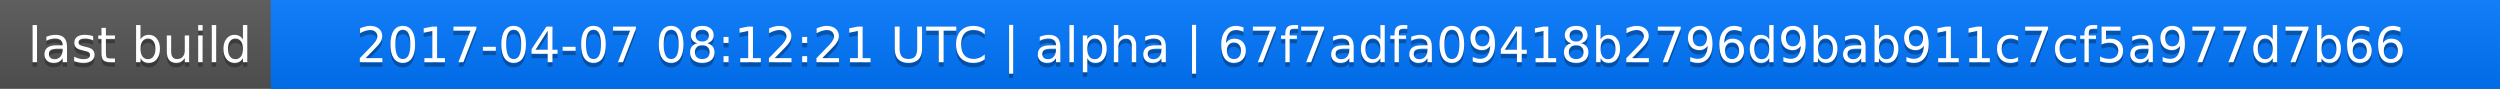
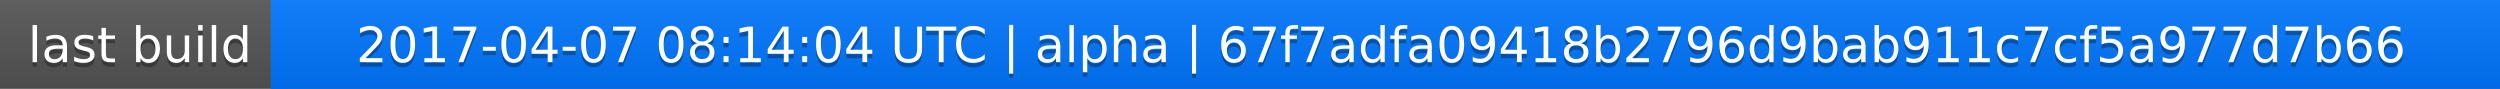
<svg xmlns="http://www.w3.org/2000/svg" width="563" height="20">
  <linearGradient id="a" x2="0" y2="100%">
    <stop offset="0" stop-color="#bbb" stop-opacity=".1" />
    <stop offset="1" stop-opacity=".1" />
  </linearGradient>
  <rect rx="0" width="563" height="20" fill="#555" />
  <rect rx="0" x="61" width="502" height="20" fill="#07f" />
  <path fill="#07f" d="M61 0h4v20h-4z" />
  <rect rx="0" width="563" height="20" fill="url(#a)" />
  <g fill="#fff" text-anchor="middle" font-family="DejaVu Sans,Verdana,Geneva,sans-serif" font-size="11">
    <text x="31.5" y="15" fill="#010101" fill-opacity=".3">last build</text>
    <text x="31.5" y="14">last build</text>
-     <text x="311" y="15" fill="#010101" fill-opacity=".3">2017-04-07 08:12:21 UTC | alpha | 67f7adfa09418b2796d9bab911c7cf5a977d7b66</text>
-     <text x="311" y="14">2017-04-07 08:12:21 UTC | alpha | 67f7adfa09418b2796d9bab911c7cf5a977d7b66</text>
+     <text x="311" y="15" fill="#010101" fill-opacity=".3">2017-04-07 08:14:04 UTC | alpha | 67f7adfa09418b2796d9bab911c7cf5a977d7b66</text>
+     <text x="311" y="14">2017-04-07 08:14:04 UTC | alpha | 67f7adfa09418b2796d9bab911c7cf5a977d7b66</text>
  </g>
</svg>
